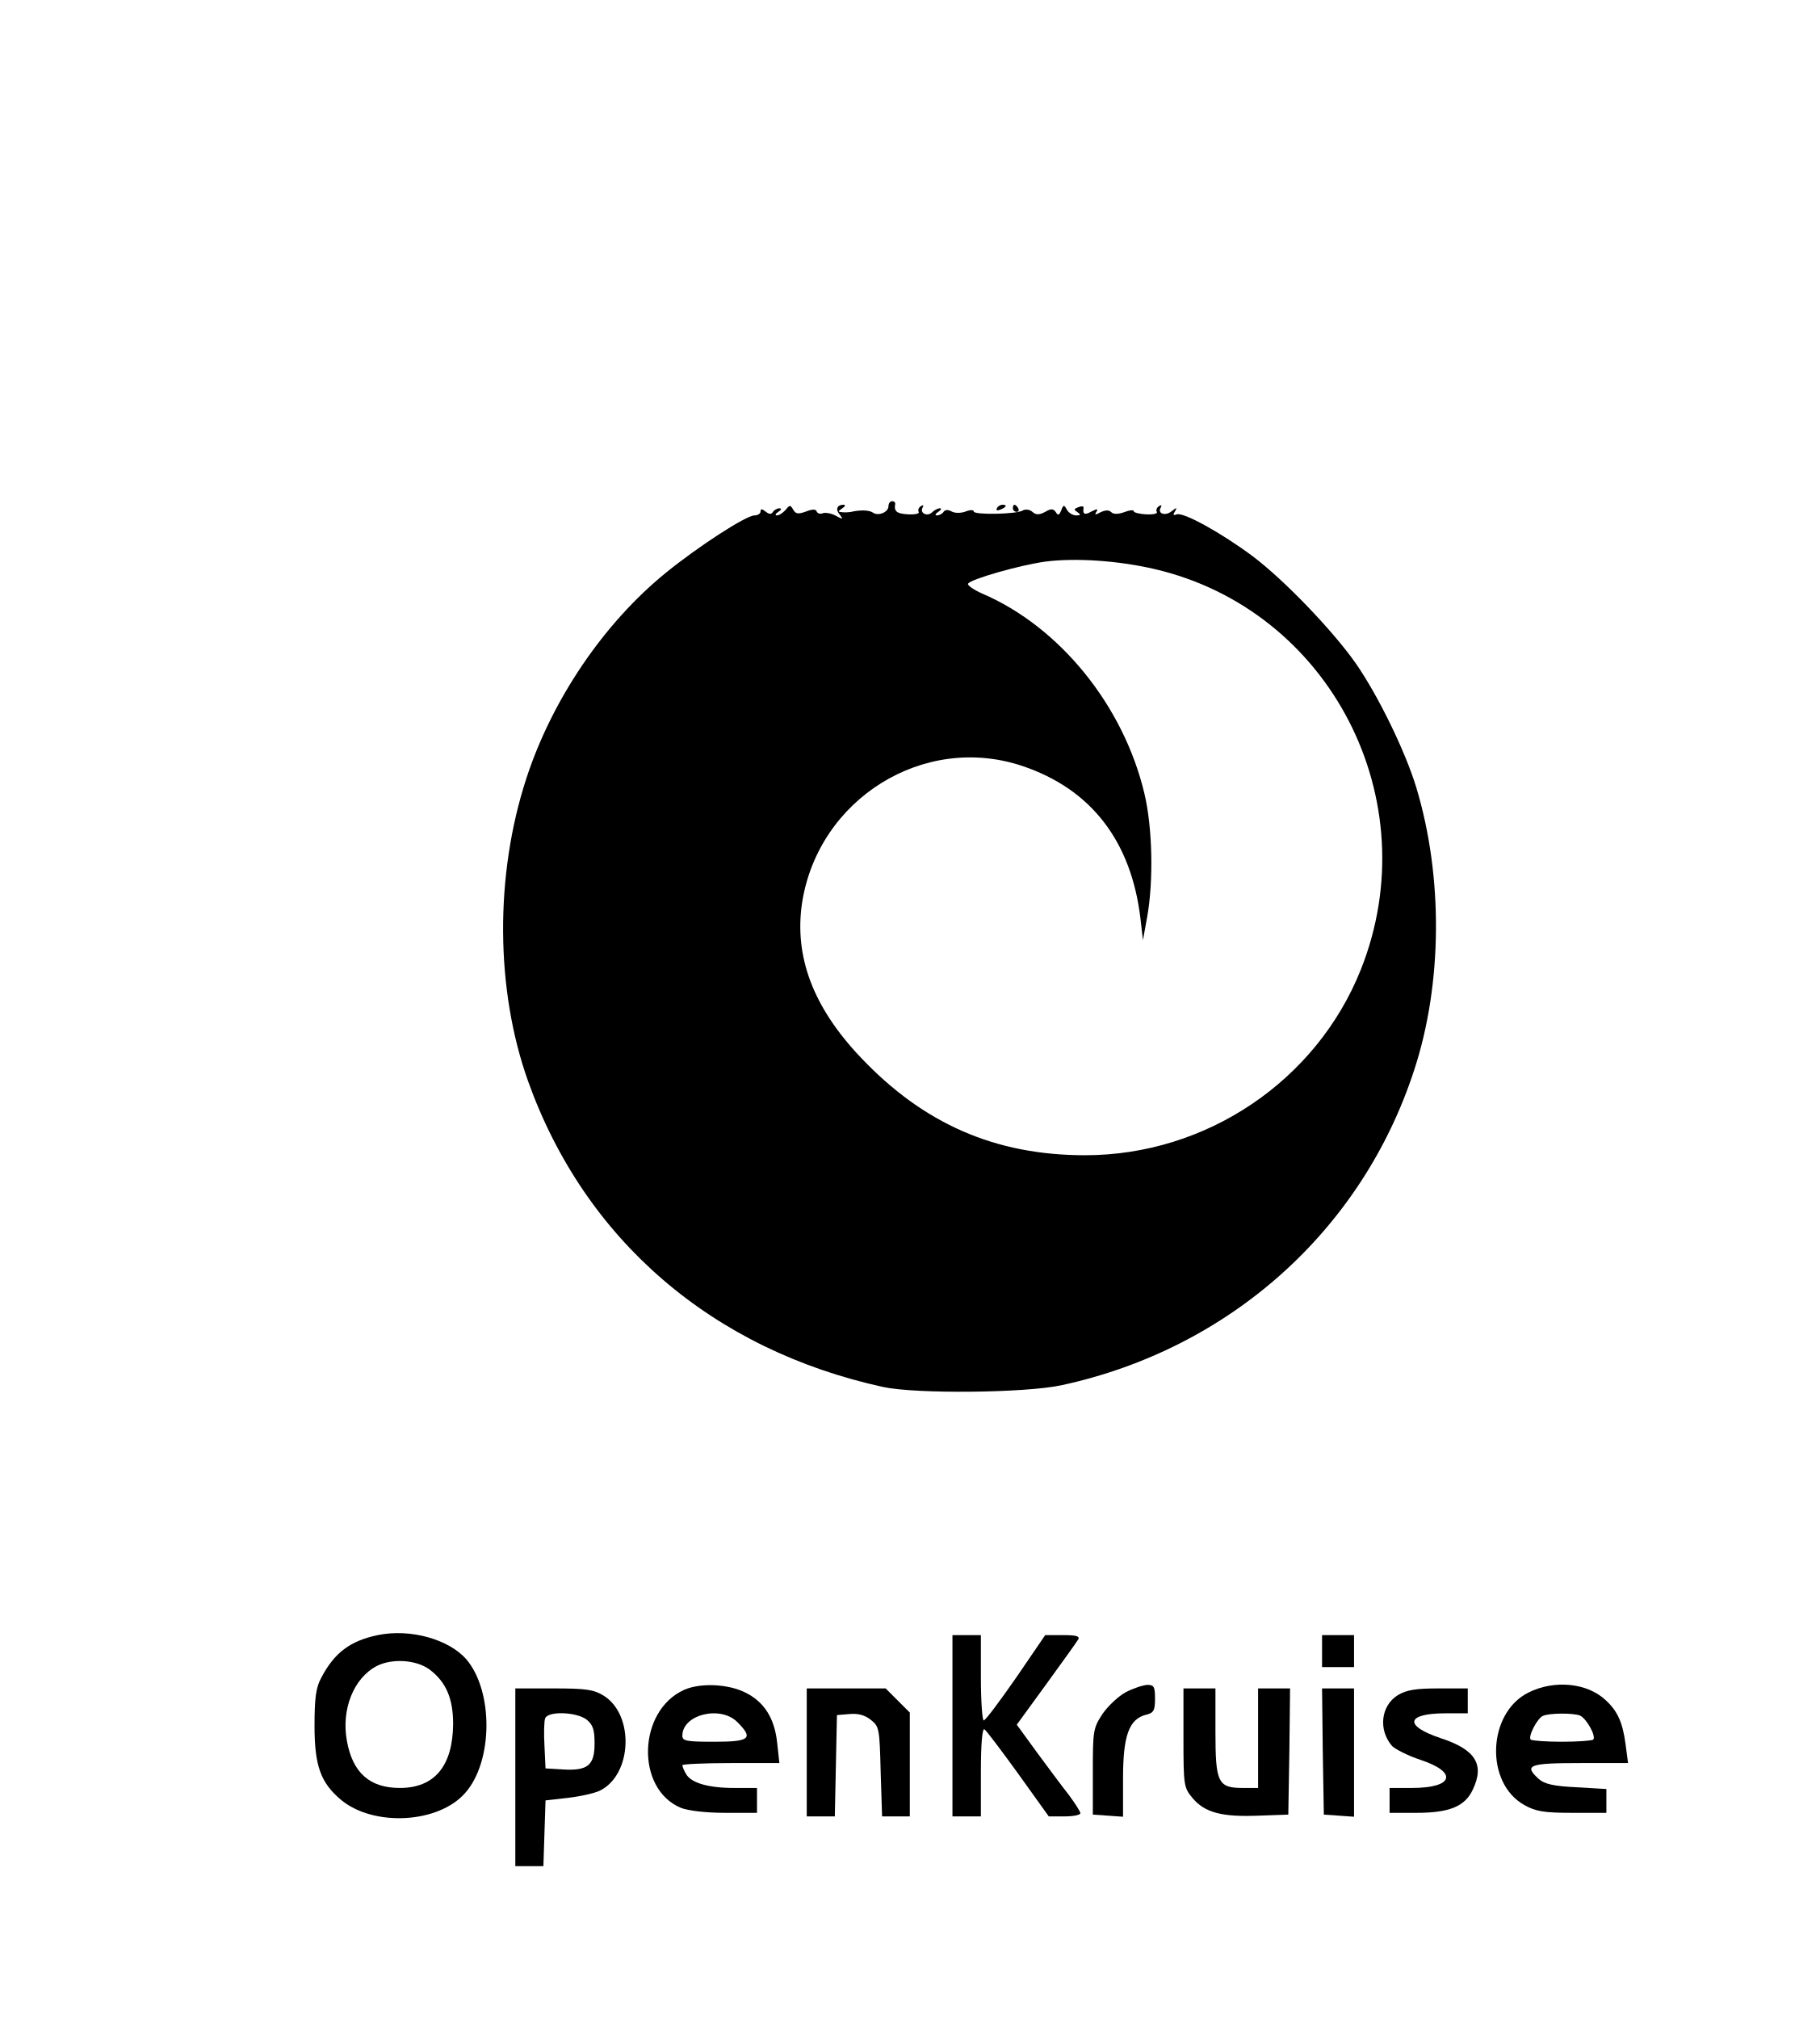
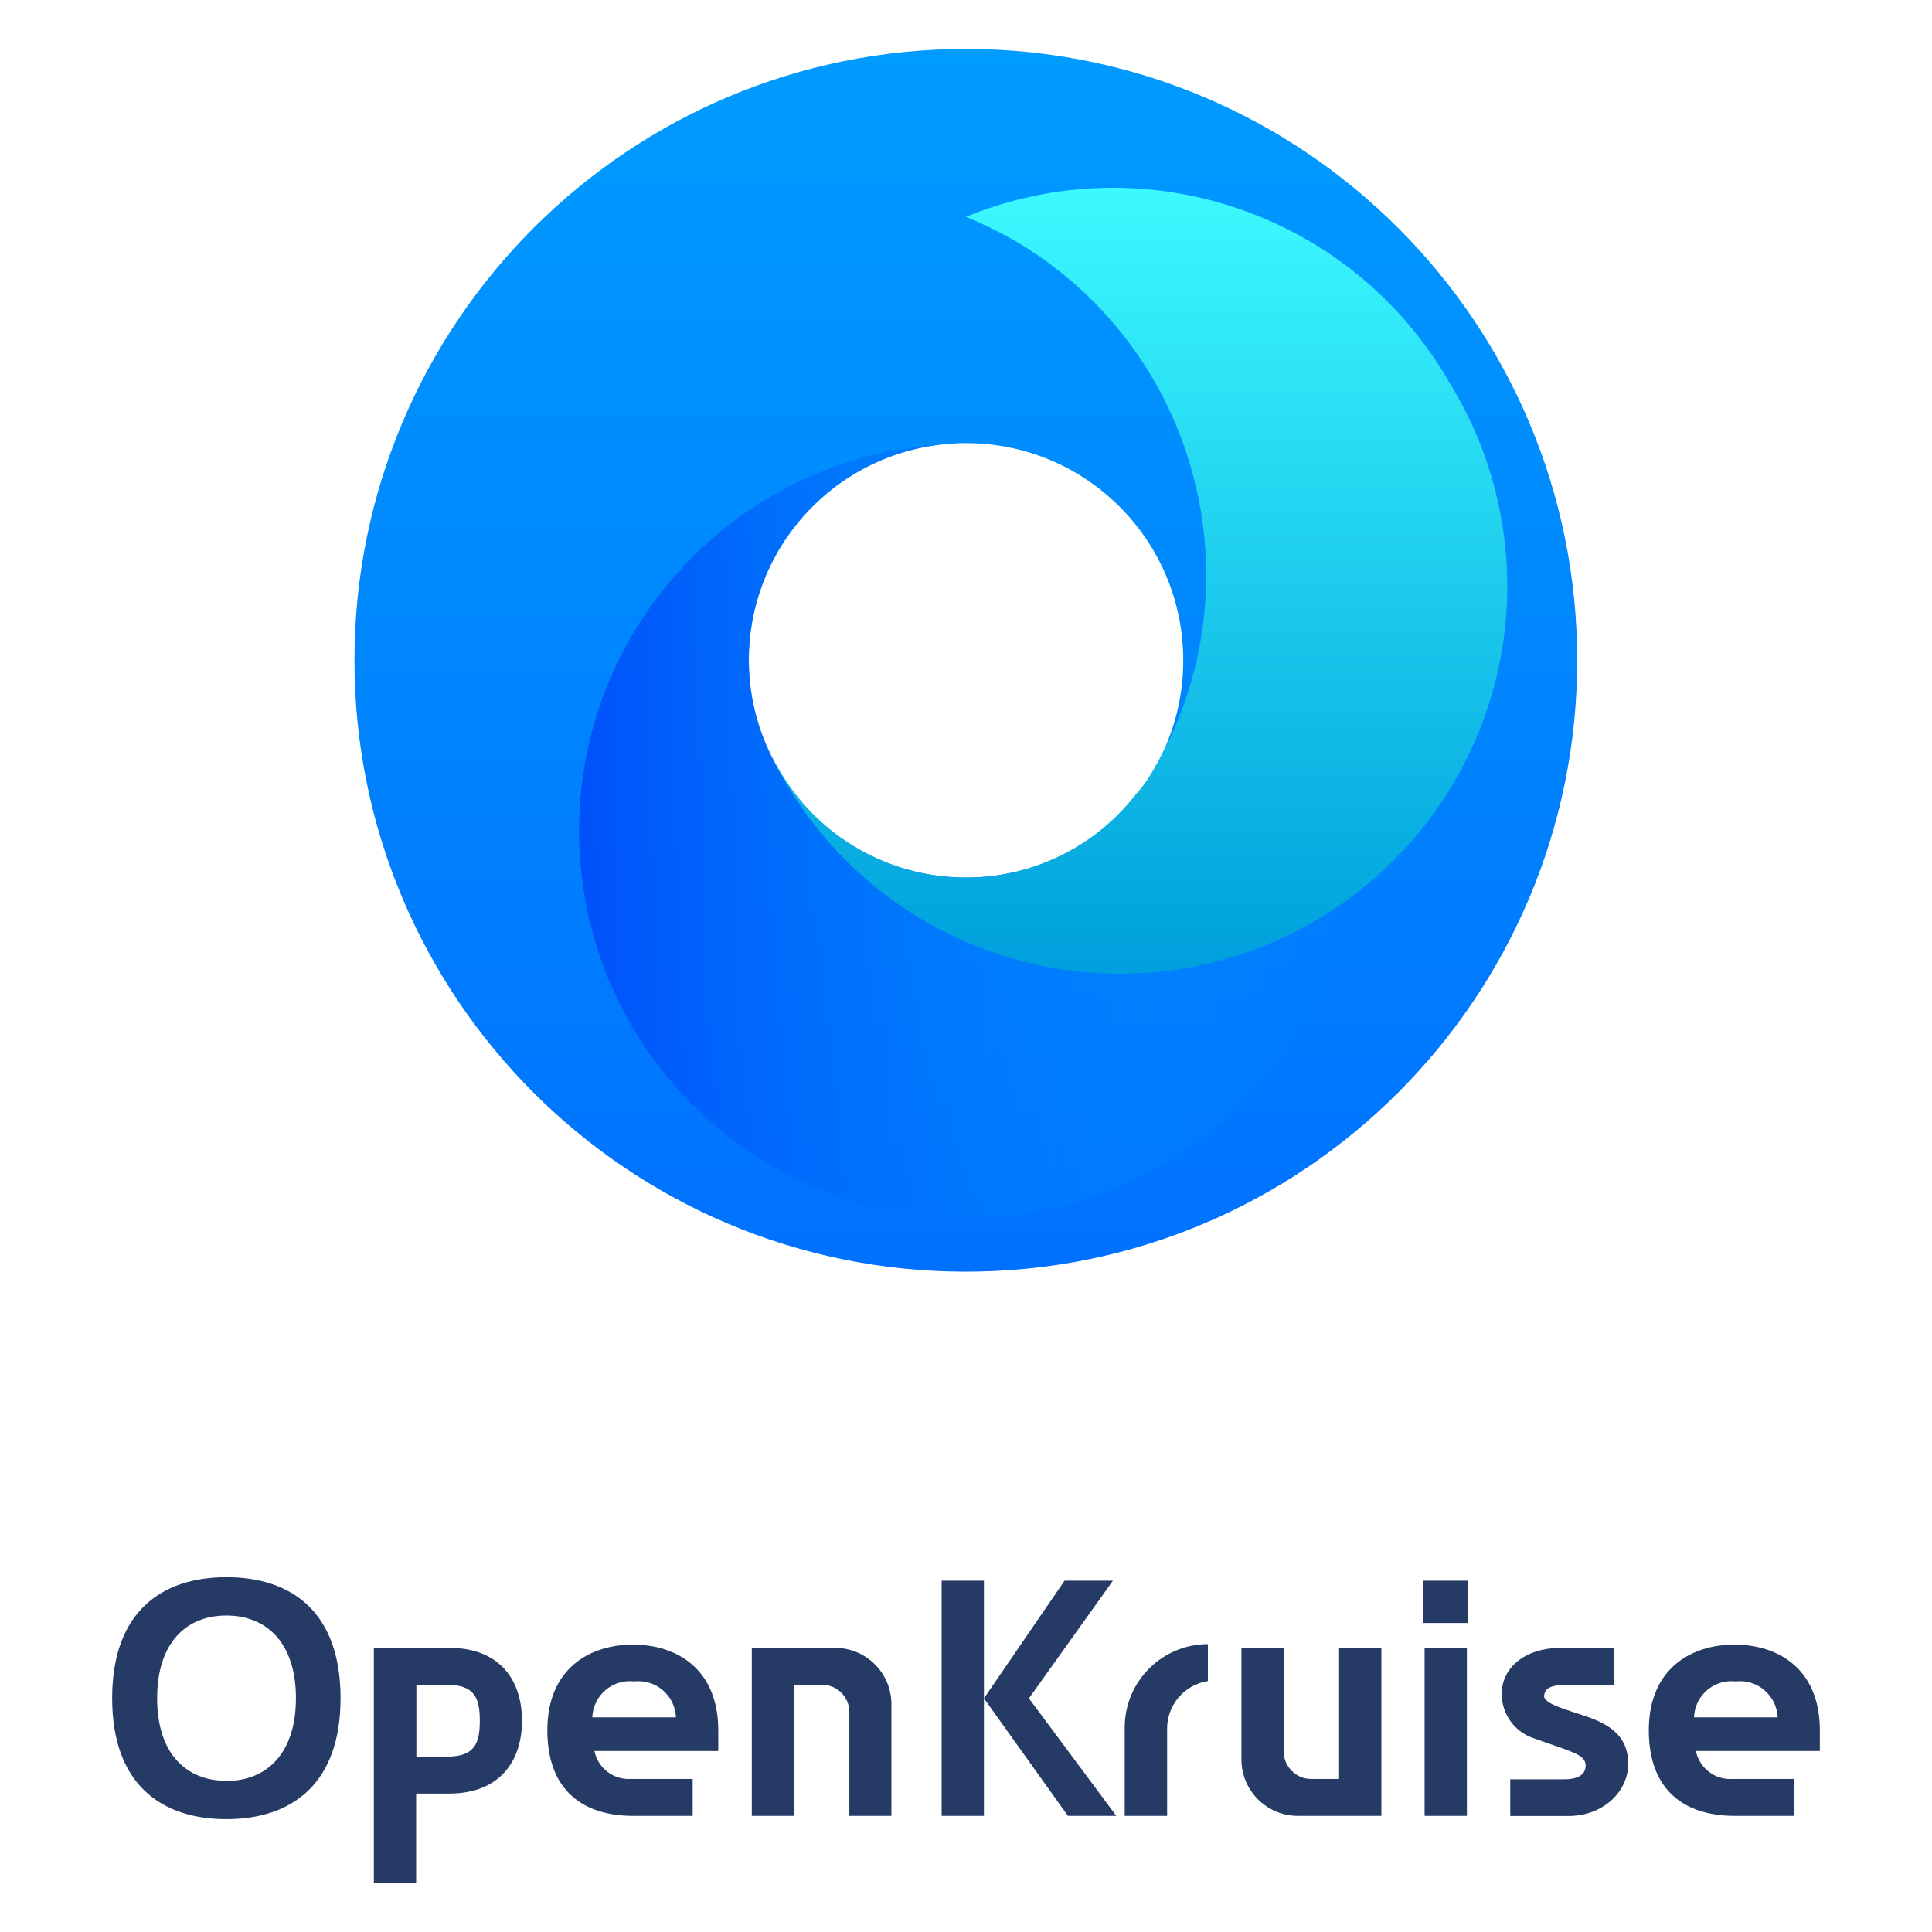
- <svg xmlns="http://www.w3.org/2000/svg" version="1.0" width="512pt" height="568pt" viewBox="0 0 512 568" preserveAspectRatio="xMidYMid meet">
-   <g transform="translate(0,568) scale(0.1,-0.1)" fill="#000000" stroke="none">
-     <path d="M2500 4256 c0 -17 -29 -29 -44 -18 -10 7 -35 8 -61 2 -5 -1 -17 -2 -25 -1 -13 1 -13 2 0 11 8 5 10 10 4 10 -19 0 -24 -13 -11 -28 10 -13 9 -14 -11 -3 -13 7 -30 10 -37 7 -8 -3 -15 0 -17 5 -2 7 -12 7 -30 0 -22 -8 -29 -7 -36 5 -8 14 -10 14 -21 0 -8 -9 -19 -16 -25 -16 -6 0 -4 5 4 10 9 6 10 10 3 10 -6 0 -15 -5 -18 -10 -5 -8 -11 -7 -21 1 -10 8 -14 8 -14 0 0 -6 -8 -11 -17 -11 -24 0 -159 -88 -249 -161 -176 -143 -321 -358 -393 -579 -89 -273 -87 -594 5 -852 160 -447 519 -755 999 -860 93 -20 400 -17 502 5 472 102 845 435 992 886 80 243 82 545 6 796 -31 102 -108 260 -171 350 -64 91 -200 233 -289 300 -87 65 -195 125 -214 118 -10 -4 -11 -1 -5 8 7 12 5 12 -9 1 -18 -15 -41 -7 -31 10 4 7 2 8 -5 4 -6 -4 -9 -11 -6 -16 3 -5 -10 -8 -30 -7 -19 1 -35 5 -35 9 0 4 -12 3 -27 -3 -17 -6 -30 -6 -36 0 -7 7 -17 6 -30 0 -15 -8 -18 -8 -12 1 6 9 2 9 -14 1 -19 -11 -25 -8 -22 11 0 4 -6 5 -15 1 -13 -5 -13 -7 -2 -14 10 -7 9 -9 -4 -9 -9 0 -21 7 -26 16 -8 15 -10 14 -16 -2 -6 -14 -9 -15 -15 -5 -7 10 -13 11 -30 1 -17 -9 -26 -9 -36 0 -8 7 -20 8 -27 4 -17 -11 -138 -13 -138 -3 0 5 -10 5 -23 0 -13 -5 -30 -5 -39 0 -11 6 -19 5 -23 -1 -3 -5 -12 -10 -18 -10 -7 0 -6 4 3 10 8 5 10 10 5 10 -6 0 -16 -5 -22 -11 -14 -14 -36 -2 -27 13 4 7 2 8 -5 4 -6 -4 -9 -11 -6 -16 3 -5 -10 -8 -30 -7 -32 2 -40 8 -36 30 0 4 -3 7 -9 7 -5 0 -10 -6 -10 -14z m749 -177 c494 -115 770 -650 580 -1127 -125 -313 -435 -522 -776 -522 -252 0 -454 88 -631 275 -134 141 -188 284 -165 436 46 292 343 477 620 384 193 -65 306 -211 332 -429 l7 -61 12 66 c18 101 15 251 -8 347 -59 248 -239 469 -456 562 -25 11 -43 24 -40 28 8 13 145 52 217 62 85 11 205 3 308 -21z" />
-     <path d="M2805 4250 c-3 -6 1 -7 9 -4 18 7 21 14 7 14 -6 0 -13 -4 -16 -10z" />
-     <path d="M2850 4250 c0 -5 5 -10 11 -10 5 0 7 5 4 10 -3 6 -8 10 -11 10 -2 0 -4 -4 -4 -10z" />
-     <path d="M1063 1080 c-77 -16 -122 -49 -159 -120 -15 -27 -19 -57 -19 -135 0 -112 17 -160 74 -208 92 -77 275 -67 350 19 78 88 80 284 4 375 -49 57 -158 88 -250 69z m146 -97 c46 -35 66 -81 66 -153 -1 -118 -52 -180 -150 -180 -85 0 -133 43 -149 133 -16 88 19 176 84 210 43 22 111 18 149 -10z" />
-     <path d="M2680 825 l0 -255 40 0 40 0 0 126 c0 78 4 123 10 119 5 -3 48 -60 95 -125 l86 -120 45 0 c24 0 44 4 44 9 0 4 -15 28 -33 52 -19 24 -59 78 -90 120 l-56 77 83 114 c45 62 86 119 90 126 5 9 -6 12 -43 12 l-50 0 -82 -120 c-46 -66 -86 -120 -91 -120 -4 0 -8 54 -8 120 l0 120 -40 0 -40 0 0 -255z" />
-     <path d="M3720 1035 l0 -45 45 0 45 0 0 45 0 45 -45 0 -45 0 0 -45z" />
-     <path d="M1925 926 c-131 -59 -137 -279 -9 -332 20 -8 70 -14 124 -14 l90 0 0 35 0 35 -64 0 c-73 0 -122 14 -136 40 -6 10 -10 21 -10 24 0 3 61 6 136 6 l137 0 -6 55 c-7 71 -37 118 -91 144 -49 24 -126 27 -171 7z m150 -91 c46 -46 35 -55 -65 -55 -78 0 -90 2 -90 17 0 60 108 86 155 38z" />
-     <path d="M3167 919 c-20 -11 -49 -38 -65 -61 -26 -40 -27 -47 -27 -162 l0 -121 43 -3 42 -3 0 108 c0 121 17 167 65 179 21 5 25 12 25 45 0 34 -3 39 -22 39 -13 -1 -40 -10 -61 -21z" />
-     <path d="M4300 918 c-115 -58 -122 -254 -11 -316 32 -18 55 -22 135 -22 l96 0 0 34 0 33 -85 5 c-63 3 -89 9 -105 23 -43 39 -29 45 115 45 l136 0 -7 53 c-8 60 -22 93 -56 124 -52 49 -145 58 -218 21z m145 -64 c18 -7 47 -58 38 -68 -4 -3 -43 -6 -88 -6 -45 0 -84 3 -88 6 -8 9 19 61 35 67 19 8 84 8 103 1z" />
-     <path d="M1450 680 l0 -250 40 0 39 0 3 93 3 92 62 7 c35 4 75 13 90 20 92 44 99 214 11 268 -28 17 -50 20 -140 20 l-108 0 0 -250z m201 162 c18 -15 22 -29 22 -67 0 -61 -19 -77 -88 -73 l-50 3 -3 64 c-2 35 -1 70 2 77 8 21 89 18 117 -4z" />
-     <path d="M2270 750 l0 -180 40 0 39 0 3 143 3 142 36 3 c24 2 43 -3 60 -17 23 -18 24 -26 27 -145 l4 -126 39 0 39 0 0 146 0 146 -34 34 -34 34 -111 0 -111 0 0 -180z" />
-     <path d="M3330 791 c0 -135 1 -140 26 -170 34 -40 81 -53 184 -49 l85 3 3 178 2 177 -45 0 -45 0 0 -140 0 -140 -43 0 c-70 0 -77 15 -77 158 l0 122 -45 0 -45 0 0 -139z" />
-     <path d="M3722 753 l3 -178 43 -3 42 -3 0 180 0 181 -45 0 -45 0 2 -177z" />
-     <path d="M3933 911 c-48 -30 -55 -98 -16 -143 9 -9 44 -27 80 -39 106 -35 93 -79 -24 -79 l-63 0 0 -35 0 -35 76 0 c92 0 136 18 158 65 34 71 8 113 -90 145 -105 35 -98 70 14 70 l62 0 0 35 0 35 -82 0 c-64 0 -90 -4 -115 -19z" />
-   </g>
+ <svg xmlns="http://www.w3.org/2000/svg" id="图层_1" data-name="图层 1" viewBox="0 0 165.37 165.37">
+   <defs>
+     <style>.cls-1{fill:#263a66;}.cls-2{fill:url(#未命名的渐变_60);}.cls-3{fill:url(#未命名的渐变_89);}.cls-4{fill:url(#未命名的渐变_43);}</style>
+     <linearGradient id="未命名的渐变_60" x1="82.69" y1="108.85" x2="82.69" y2="4.19" gradientUnits="userSpaceOnUse">
+       <stop offset="0" stop-color="#0071ff" />
+       <stop offset="1" stop-color="#009bff" />
+     </linearGradient>
+     <linearGradient id="未命名的渐变_89" x1="49.53" y1="71.14" x2="115.58" y2="71.14" gradientUnits="userSpaceOnUse">
+       <stop offset="0" stop-color="#0050fa" />
+       <stop offset="1" stop-color="#00a0ff" stop-opacity="0" />
+     </linearGradient>
+     <linearGradient id="未命名的渐变_43" x1="97.45" y1="82.4" x2="97.45" y2="16.06" gradientUnits="userSpaceOnUse">
+       <stop offset="0" stop-color="#00a0dc" />
+       <stop offset="1" stop-color="#3cfaff" />
+     </linearGradient>
+   </defs>
+   <path class="cls-1" d="M54.18,140.77c-3.75,0-7.33,2.09-7.33,7.33s3.15,7.33,7.33,7.33h5.11v-3.16H54a3,3,0,0,1-3.12-2.39h10.6V148.1C61.48,142.85,57.91,140.77,54.18,140.77ZM50.7,147a3.21,3.21,0,0,1,3.57-3.08A3.23,3.23,0,0,1,57.86,147Z" />
+   <path class="cls-1" d="M148.47,140.77c-3.75,0-7.34,2.09-7.34,7.33s3.16,7.33,7.34,7.33h5.11v-3.16h-5.3a3,3,0,0,1-3.12-2.39h10.61V148.1C155.77,142.85,152.2,140.77,148.47,140.77ZM145,147a3.2,3.2,0,0,1,3.56-3.08,3.24,3.24,0,0,1,3.6,3.08Z" />
+   <path class="cls-1" d="M71.49,141.05H64.35v14.38H68V144.21h2.37a2.33,2.33,0,0,1,2.33,2.34v8.88H76.3v-9.56A4.82,4.82,0,0,0,71.49,141.05Z" />
+   <path class="cls-1" d="M38.46,141.05H32v20.13h3.62v-7.66h2.82c4.35,0,6.24-2.79,6.24-6.23S42.81,141.05,38.46,141.05Zm-.21,9.31H35.64v-6.15h2.61c2.35,0,2.82,1.1,2.82,3.08S40.6,150.36,38.25,150.36Z" />
+   <path class="cls-1" d="M19.38,135c-5.58,0-9.78,3-9.78,10.36s4.2,10.35,9.78,10.35,9.77-3,9.77-10.35S25,135,19.38,135Zm0,17.43c-3.45,0-5.93-2.33-5.93-7.07s2.48-7.08,5.93-7.08,5.95,2.35,5.95,7.08S22.82,152.44,19.38,152.44Z" />
+   <rect class="cls-1" x="121.94" y="141.05" width="3.62" height="14.38" />
+   <rect class="cls-1" x="121.82" y="135.3" width="3.85" height="3.62" />
+   <path class="cls-1" d="M96.27,147.9v7.53H99.9V148a4.12,4.12,0,0,1,3.49-4.11v-3.16A7.13,7.13,0,0,0,96.27,147.9Z" />
+   <path class="cls-1" d="M136.71,147.28c-1.64-.73-4.4-1.24-4.54-2.05,0-.61.41-1,1.78-1h4.19v-3.17h-4.67c-2.86,0-4.93,1.65-4.93,3.92a4,4,0,0,0,2.55,3.74c3.35,1.21,4.58,1.42,4.63,2.34s-.83,1.24-1.77,1.24h-4.68v3.14h5c2.86,0,5.1-2,5.1-4.5C139.34,149.16,138.49,148.07,136.71,147.28Z" />
+   <path class="cls-1" d="M111.09,155.43h7.15V141.06h-3.62v11.21h-2.39a2.35,2.35,0,0,1-2.35-2.35v-8.86h-3.62v9.54A4.83,4.83,0,0,0,111.09,155.43Z" />
+   <polygon class="cls-1" points="80.6 135.3 80.6 155.43 84.22 155.43 84.22 145.37 84.22 135.3 80.6 135.3" />
+   <polygon class="cls-1" points="88.07 145.37 95.26 135.3 91.12 135.3 84.22 145.37 91.41 155.43 95.55 155.43 88.07 145.37" />
+   <path class="cls-2" d="M82.69,4.19A52.33,52.33,0,1,0,135,56.52,52.32,52.32,0,0,0,82.69,4.19Zm0,70.92a18.59,18.59,0,1,1,18.59-18.59A18.58,18.58,0,0,1,82.7,75.11Z" />
+   <path class="cls-3" d="M111.9,78A33.17,33.17,0,0,1,66.59,65.81l0-.09A18.49,18.49,0,0,1,81.19,38a33.15,33.15,0,1,0,34.39,37.47A35.32,35.32,0,0,1,111.9,78Z" />
+   <path class="cls-4" d="M124,32.64A33.19,33.19,0,0,0,82.68,18.56a34.5,34.5,0,0,1,4,1.94A33.16,33.16,0,0,1,98.78,65.81a12.2,12.2,0,0,1-1.63,2.27,18.42,18.42,0,0,1-30.74-2.71,4.48,4.48,0,0,0,.18.44A33.17,33.17,0,1,0,124,32.64Z" />
</svg>
